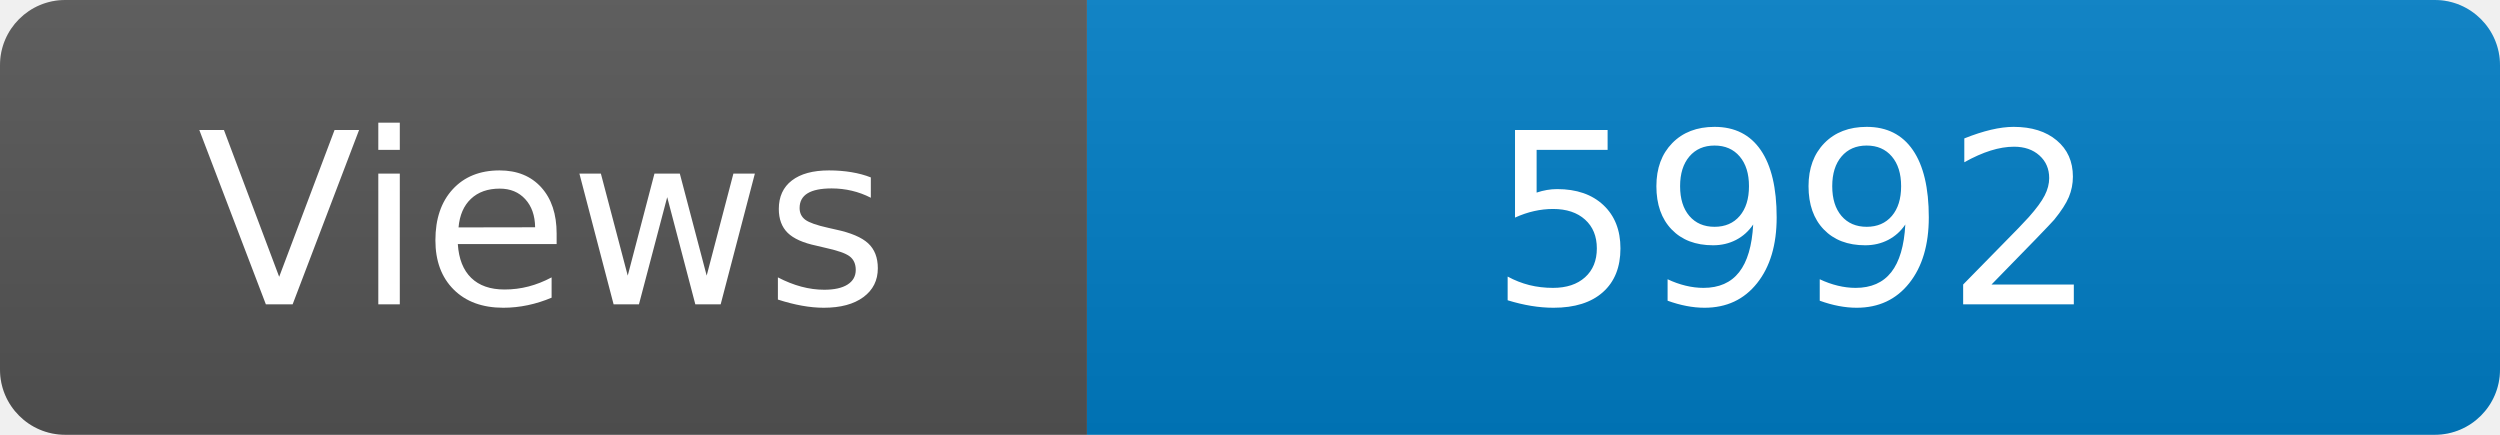
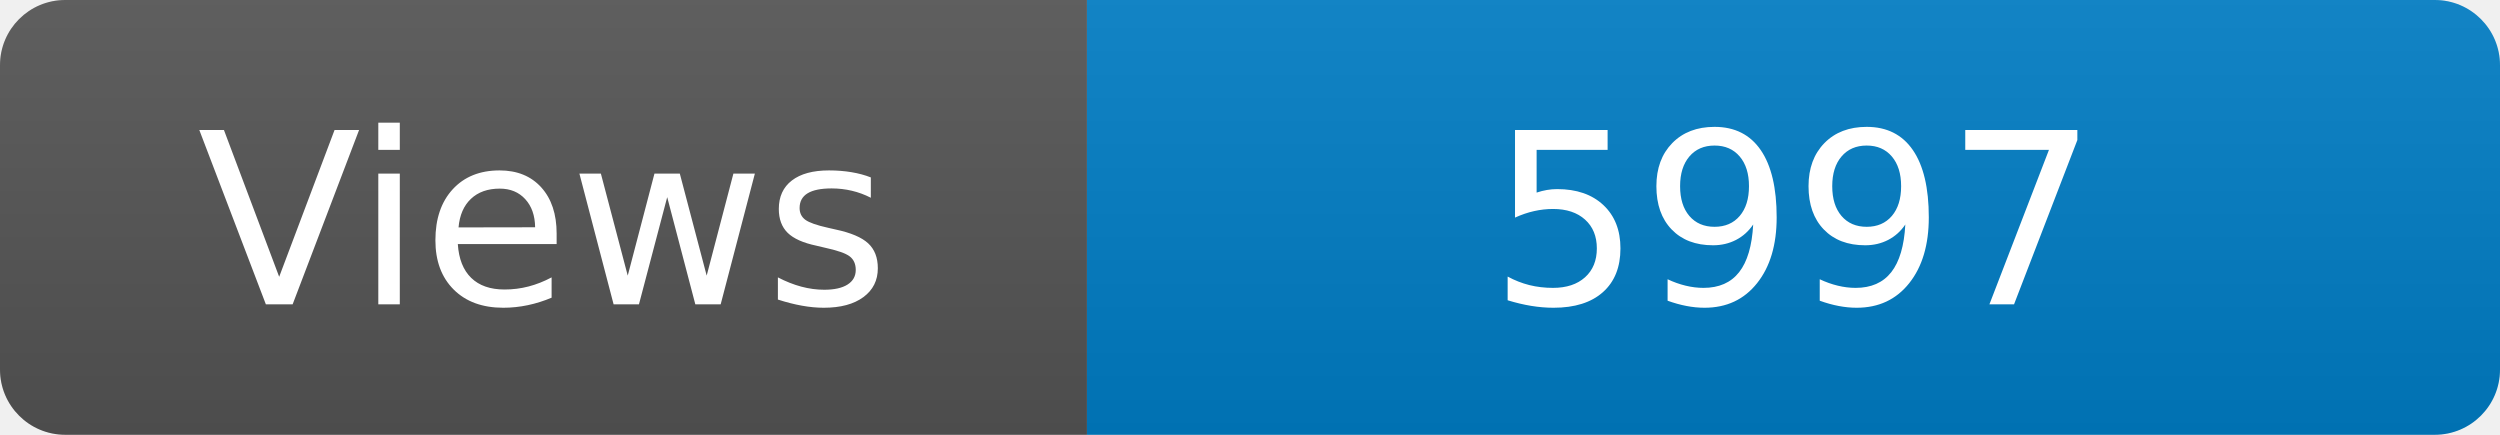
<svg xmlns="http://www.w3.org/2000/svg" width="115" height="20" role="img" aria-label="Maintained?: yes">
  <linearGradient id="s" x2="0" y2="100%">
    <stop offset="0" stop-color="#bbb" stop-opacity=".1" />
    <stop offset="1" stop-opacity=".1" />
  </linearGradient>
  <clipPath id="r">
    <rect width="115" height="20" rx="3" fill="#fff" />
  </clipPath>
  <g clip-path="url(#r)">
    <rect width="50" height="20" fill="#555" />
    <rect x="50" width="160" height="20" fill="#007ec6" />
    <rect width="115" height="20" fill="url(#s)" />
  </g>
  <g fill="#fff" text-anchor="middle" font-family="Verdana,Geneva,DejaVu Sans,sans-serif" font-size="110">
    <text x="250" y="140" transform="scale(.1)" fill="#fff">Views</text>
-     <text x="825" y="140" transform="scale(.1)" fill="#fff">5992</text>
+     <text x="825" y="140" transform="scale(.1)" fill="#fff">5997</text>
  </g>
</svg>
